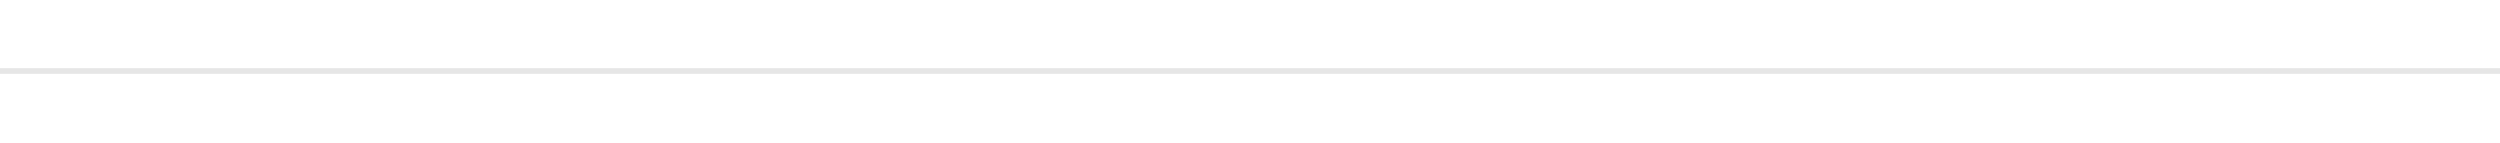
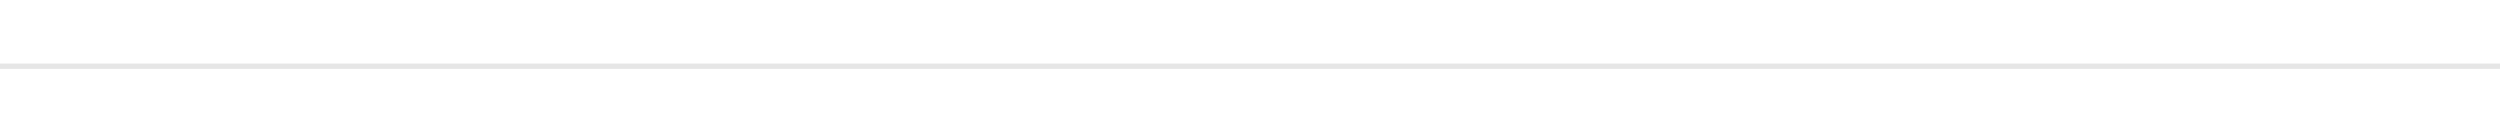
- <svg xmlns="http://www.w3.org/2000/svg" width="440" height="25" fill="none" viewBox="0 0 440 25">
-   <path stroke="#868686" stroke-opacity=".2" d="M0 12.5h440" />
+ <svg xmlns="http://www.w3.org/2000/svg" width="472" height="25" fill="none" viewBox="0 0 472 25">
+   <path stroke="#868686" stroke-opacity=".2" d="M0 12.5h472" />
</svg>
